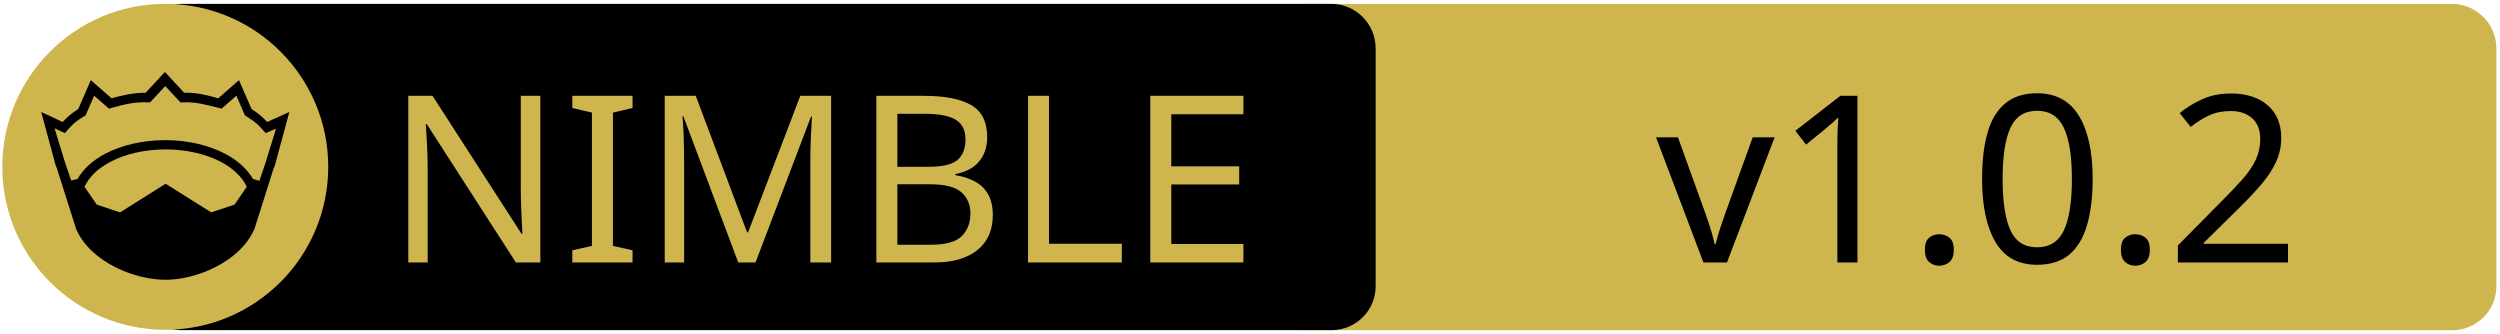
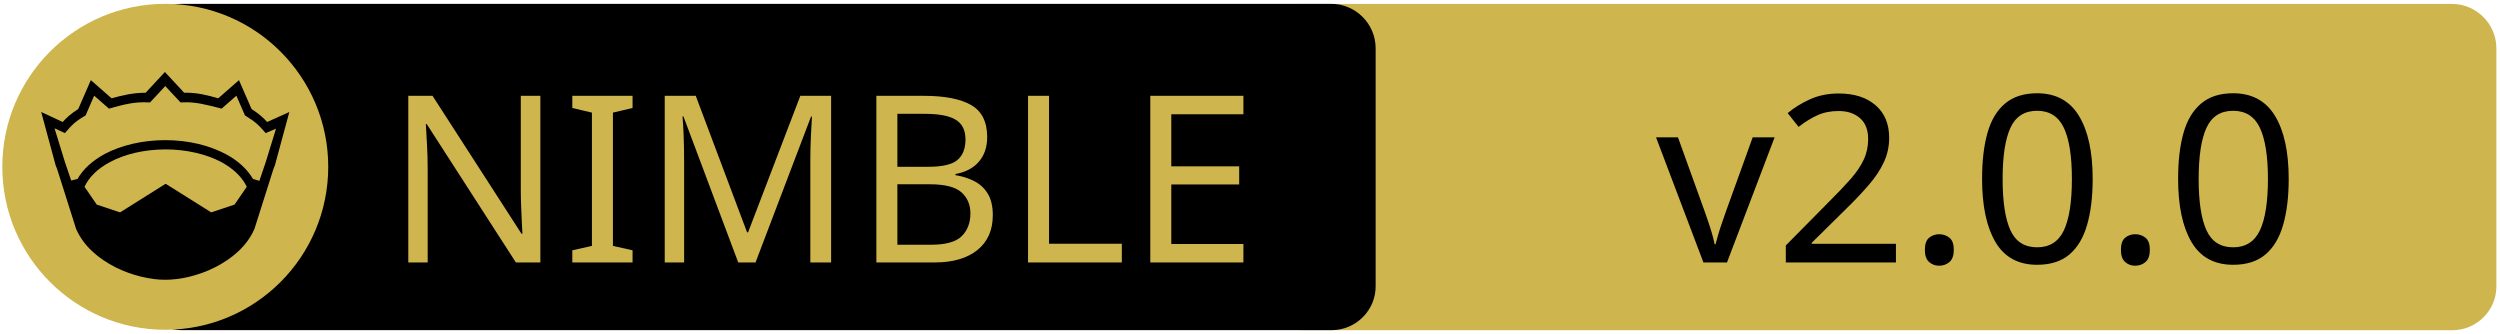
<svg xmlns="http://www.w3.org/2000/svg" xmlns:xlink="http://www.w3.org/1999/xlink" width="675" height="90" xml:space="preserve" version="1.1">
  <a xlink:href="https://github.com/YaDev/NimCLS">
    <g>
      <path fill="#CEB54D" id="svg_15" d="m662.123,89.159l-310.5,0c-6.6,0 -12,-5.4 -12,-12l0,-64.1c0,-6.6 5.4,-12 12,-12l310.4,0c6.6,0 12,5.4 12,12l0,64.1c0.1,6.6 -5.3,12 -11.9,12z" />
      <path id="svg_1" d="m359.524,89.139l-310.5,0c-6.6,0 -12,-5.4 -12,-12l0,-64.1c0,-6.6 5.4,-12 12,-12l310.4,0c6.6,0 12,5.4 12,12l0,64.1c0.1,6.6 -5.3,12 -11.9,12z" />
      <rect id="svg_2" fill="none" height="45.9" width="315.3" class="st0" y="24.539" x="60.224" />
      <circle id="svg_4" fill="#CEB54D" r="44" cy="45.039" cx="44.624" class="st1" />
      <g id="XMLID_4_">
        <path id="svg_5" d="m78.124,30.239l-3.9,14.4l-0.4,1l-5.1,16.1c0,0 0,0 0,0c-2,4.7 -6.1,8.1 -10.6,10.4c-4.5,2.3 -9.5,3.4 -13.5,3.4c-4,0 -8.9,-1.1 -13.5,-3.4c-4.5,-2.3 -8.6,-5.7 -10.6,-10.4c0,0 0,0 0,0l-5.1,-16.1l-0.4,-1l-3.9,-14.4l5.8,2.7c0.9,-1 2,-2.1 4.2,-3.5l3.4,-7.8l5.6,4.9c2.9,-0.8 5.8,-1.5 9.2,-1.5l5.2,-5.6l5.2,5.6c3.4,-0.1 6.4,0.7 9.2,1.5l5.6,-4.9l3.4,7.8c2.2,1.4 3.3,2.5 4.2,3.5l6,-2.7z" />
        <g id="XMLID_6_">
          <g id="svg_6">
            <path id="svg_7" fill="#CEB54D" d="m66.624,50.439l-3.3,4.8l-6.3,2.1l-12.1,-7.6c-0.1,-0.1 -0.3,-0.1 -0.4,0l-12.1,7.6l-6.3,-2.1l-3.3,-4.8c1.2,-2.6 3.5,-4.9 6.9,-6.7c3.9,-2.1 9.2,-3.4 15,-3.4c5.7,0 11,1.3 15,3.4c3.3,1.8 5.7,4.1 6.9,6.7z" class="st1" />
          </g>
          <g id="svg_8" />
        </g>
        <g id="XMLID_5_">
          <g id="svg_9">
            <path id="svg_10" fill="#CEB54D" d="m74.524,34.739l-2.8,9.1l-1.7,5l-1.6,-0.5c0,0 -0.1,0 -0.1,0c-1.6,-2.7 -4.2,-5.1 -7.5,-6.8c-4.4,-2.3 -10,-3.7 -16.2,-3.7c-6.2,0 -11.9,1.4 -16.3,3.7c-3.3,1.8 -5.9,4.1 -7.4,6.8c0,0 -0.1,0 -0.1,0l-1.6,0.4l-1.7,-5l-2.8,-9.1l2.8,1.3l0.6,-0.7c1.2,-1.3 1.8,-2.2 4.7,-3.9l0.3,-0.2l2.3,-5.3l4,3.5l0.7,-0.2c3.2,-0.9 6.3,-1.7 9.8,-1.5l0.6,0l4.1,-4.4l4.1,4.4l0.6,0c3.5,-0.2 6.5,0.7 9.8,1.5l0.7,0.2l4,-3.5l2.3,5.3l0.3,0.2c2.9,1.8 3.5,2.6 4.7,3.9l0.6,0.7l2.8,-1.2z" class="st1" />
          </g>
          <g id="svg_11" />
        </g>
      </g>
      <text x="-442" y="-350.021" id="svg_16" font-size="63px" font-family="'PT Sans Caption', 'Tahoma', 'Helvetica Neue Medium', 'PT Sans', sans-serif" fill="#CEB54D" class="st1 st2 st3" transform="matrix(1 0 0 1 546.13 420.879)">NIMBLE</text>
-       <text x="-99.0" y="-350.012" id="svg_17" font-size="63.012px" font-family="'PT Sans Caption', 'Tahoma', 'Helvetica Neue Medium', 'PT Sans', sans-serif" fill="#000000" class="st1 st2 st3" transform="matrix(1 0 0 1 546.13 420.879)">v1.0.2</text>
+       <text x="-99.0" y="-350.012" id="svg_17" font-size="63.012px" font-family="'PT Sans Caption', 'Tahoma', 'Helvetica Neue Medium', 'PT Sans', sans-serif" fill="#000000" class="st1 st2 st3" transform="matrix(1 0 0 1 546.13 420.879)">v2.0.0</text>
    </g>
  </a>
</svg>
